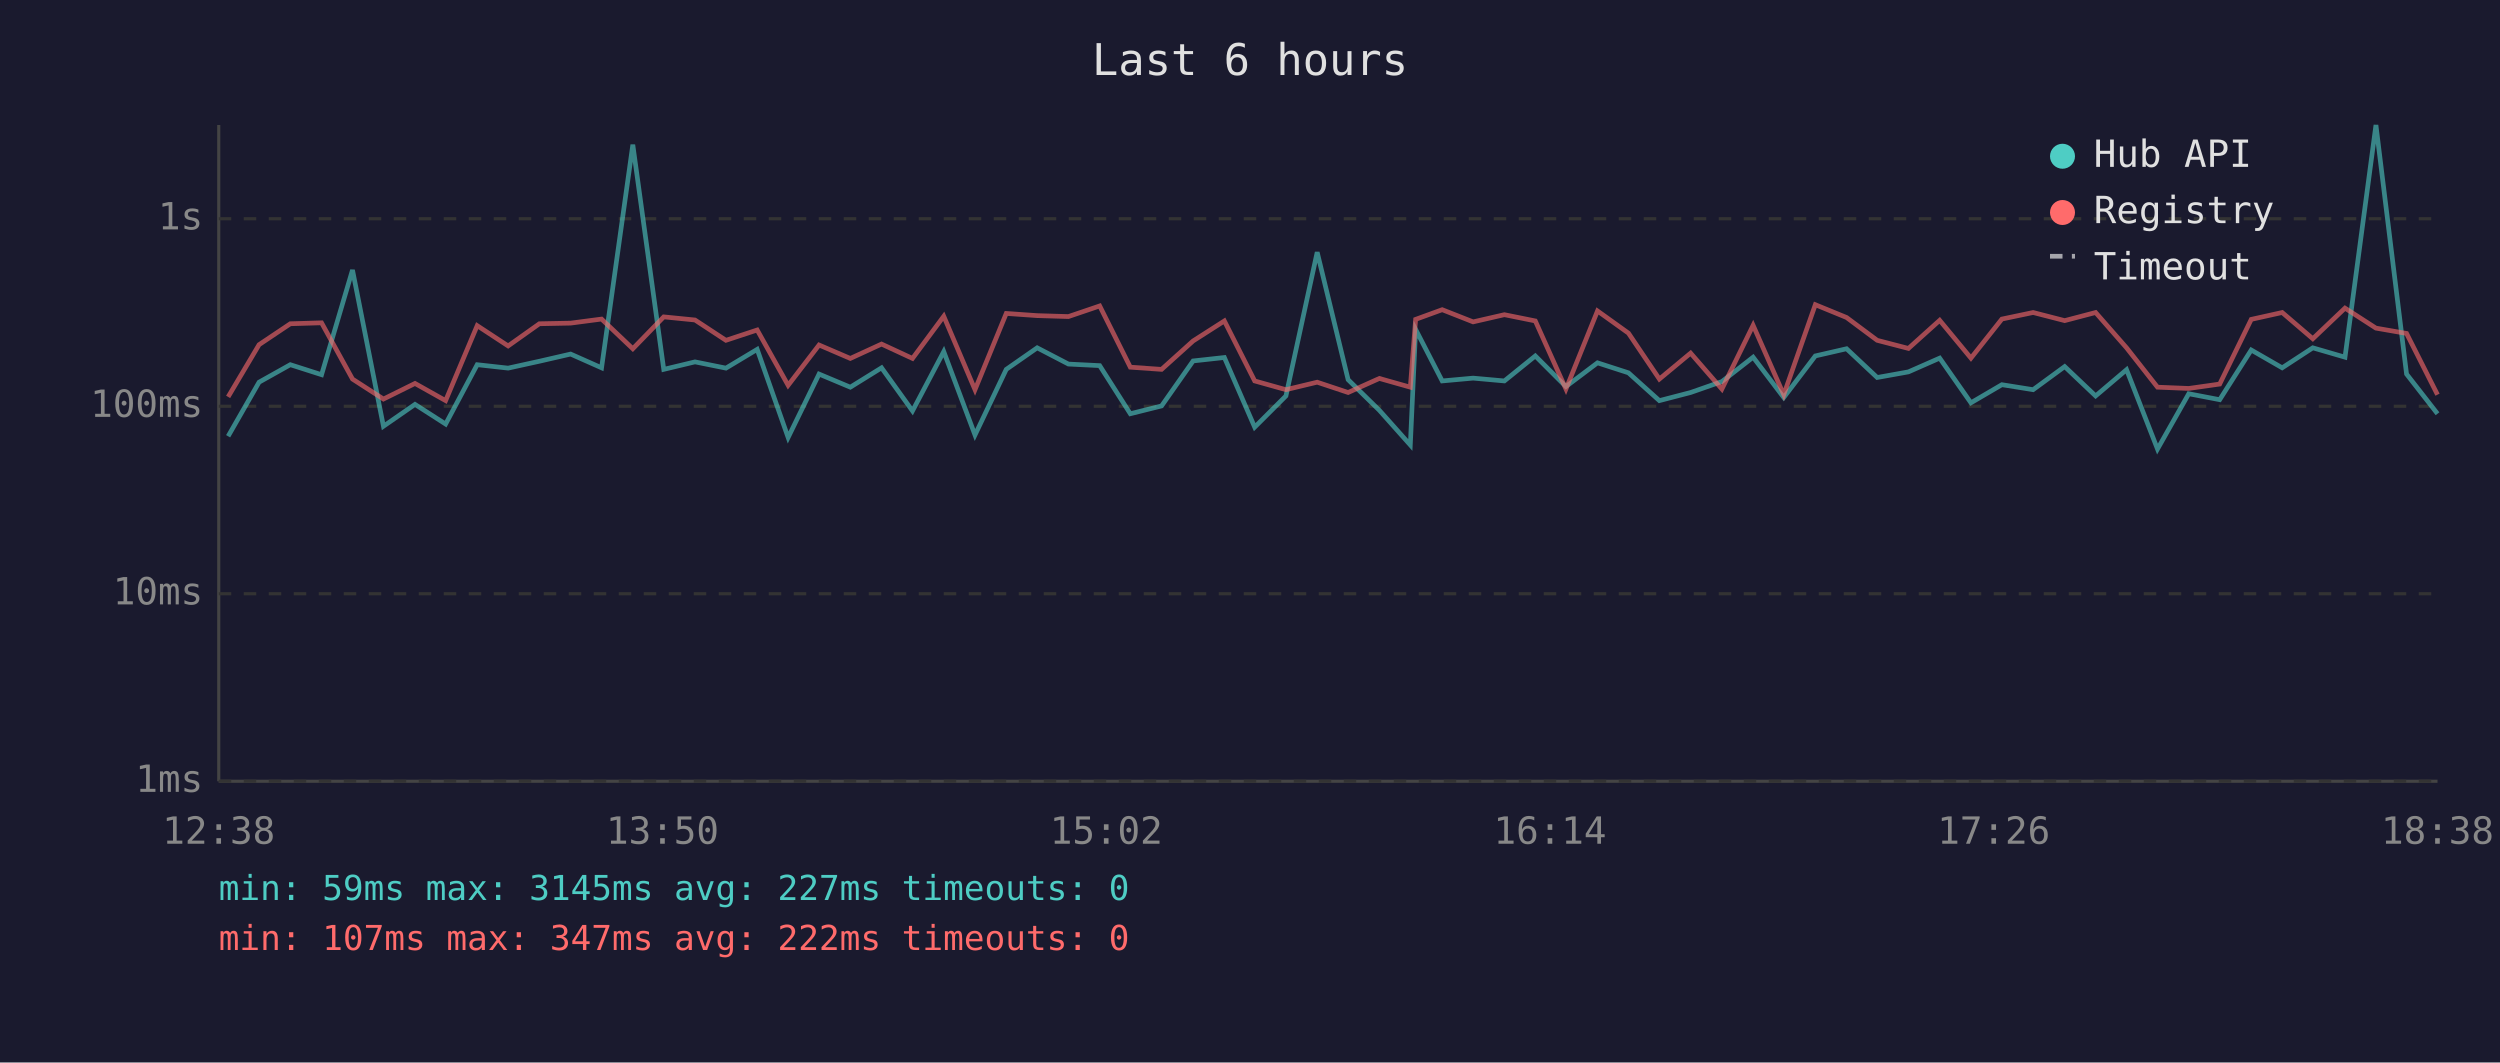
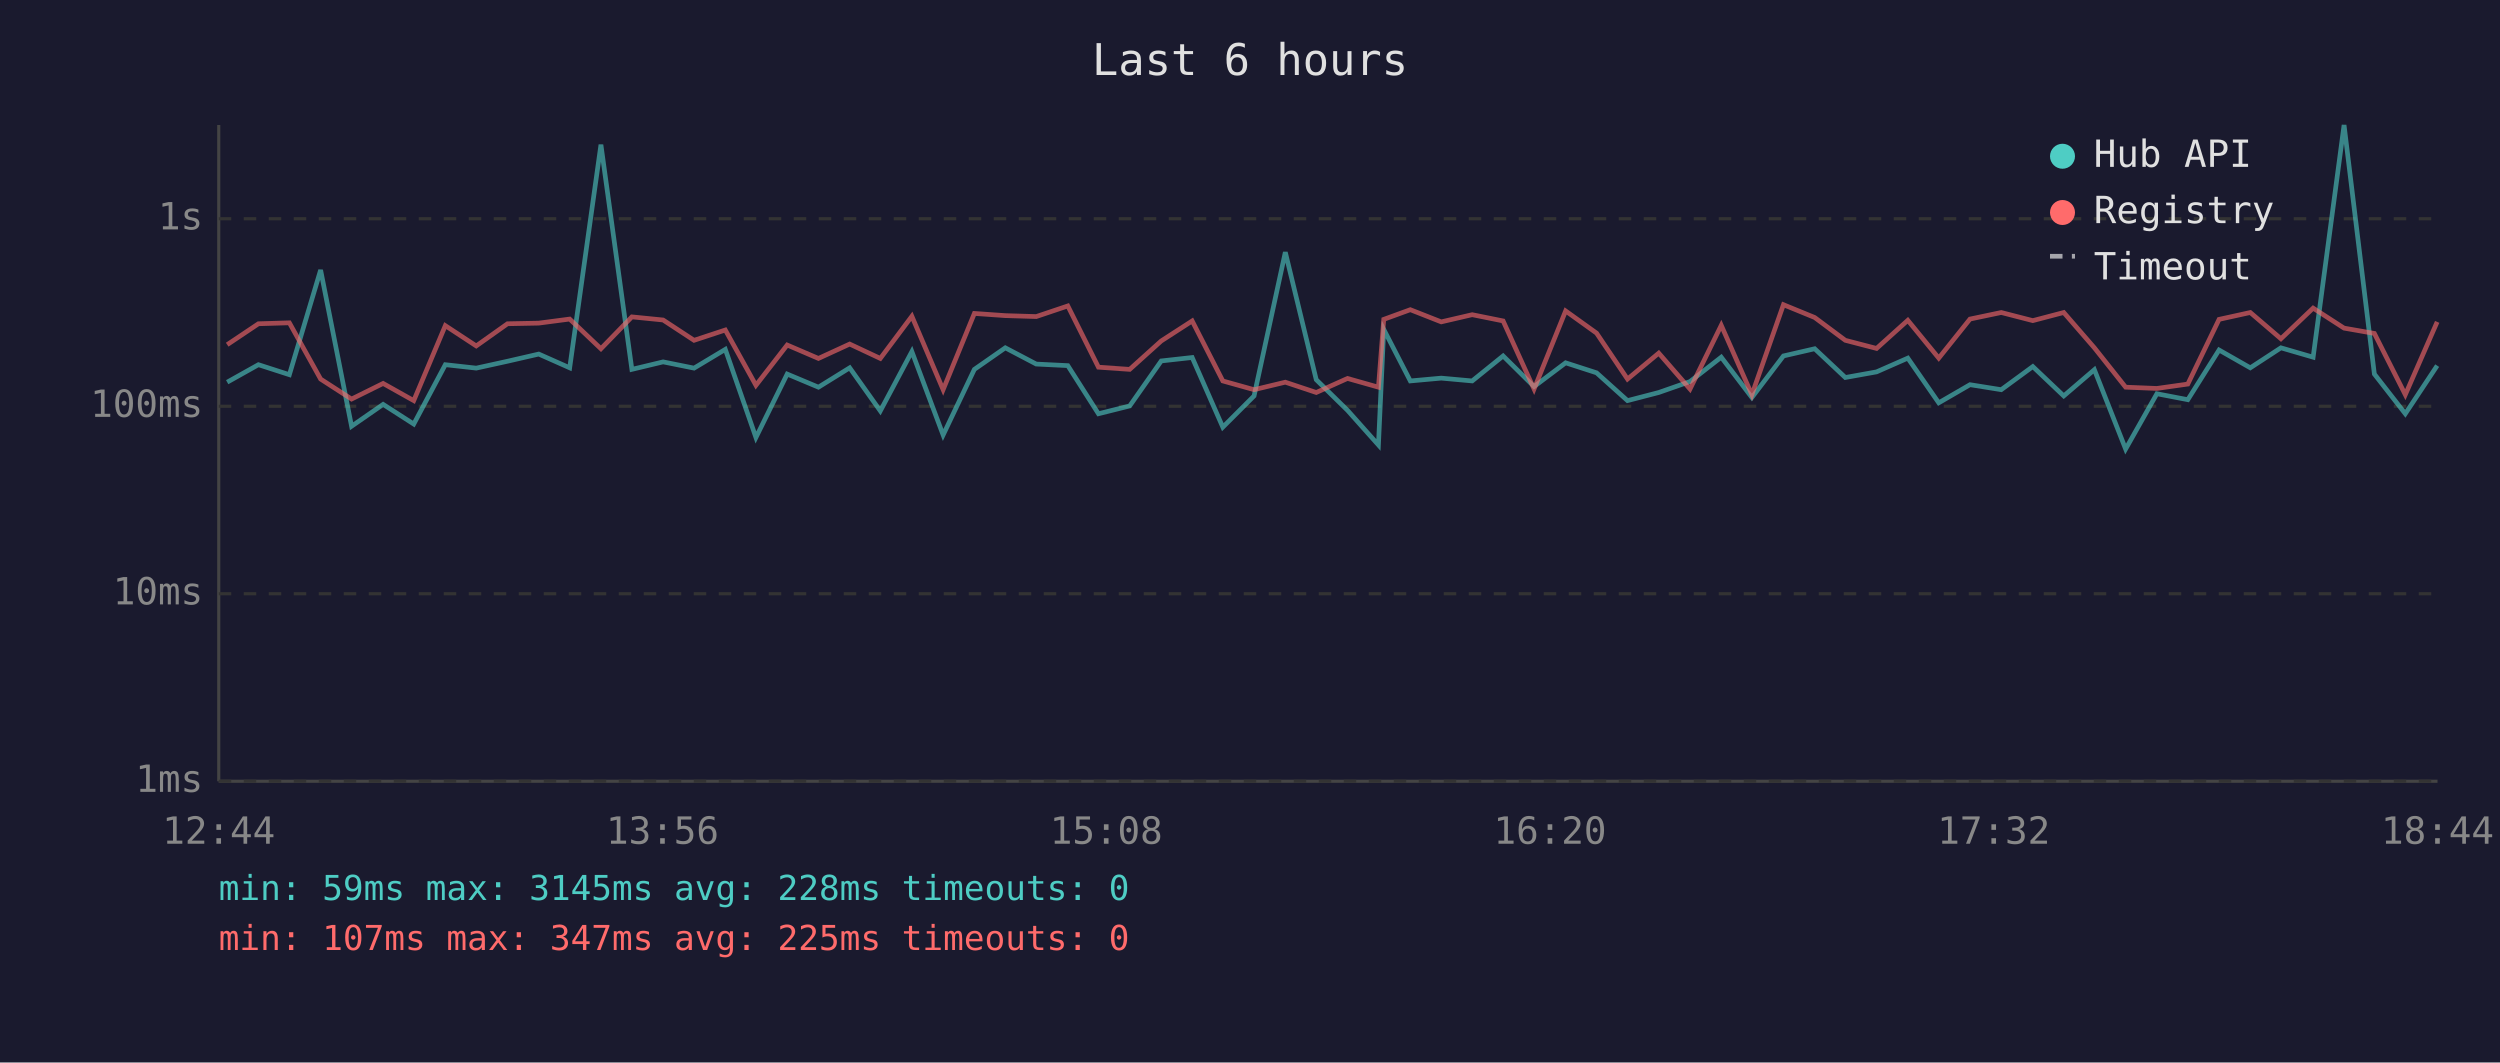
<svg xmlns="http://www.w3.org/2000/svg" viewBox="0 0 800 340" font-family="monospace" font-size="12">
  <rect width="800" height="340" fill="#1a1a2e" />
  <text x="400" y="24" fill="#e0e0e0" font-size="14" text-anchor="middle">Last 6 hours</text>
  <line x1="70" y1="40" x2="70" y2="250" stroke="#444" stroke-width="1" />
  <line x1="70" y1="250" x2="780" y2="250" stroke="#444" stroke-width="1" />
  <line x1="70" y1="250" x2="780" y2="250" stroke="#333" stroke-width="1" stroke-dasharray="4" />
  <text x="65" y="250" fill="#888" text-anchor="end" dominant-baseline="middle">1ms</text>
  <line x1="70" y1="190" x2="780" y2="190" stroke="#333" stroke-width="1" stroke-dasharray="4" />
  <text x="65" y="190" fill="#888" text-anchor="end" dominant-baseline="middle">10ms</text>
  <line x1="70" y1="130" x2="780" y2="130" stroke="#333" stroke-width="1" stroke-dasharray="4" />
  <text x="65" y="130" fill="#888" text-anchor="end" dominant-baseline="middle">100ms</text>
  <line x1="70" y1="70" x2="780" y2="70" stroke="#333" stroke-width="1" stroke-dasharray="4" />
  <text x="65" y="70" fill="#888" text-anchor="end" dominant-baseline="middle">1s</text>
-   <text x="70" y="270" fill="#888" text-anchor="middle">12:38</text>
-   <text x="212" y="270" fill="#888" text-anchor="middle">13:50</text>
-   <text x="354" y="270" fill="#888" text-anchor="middle">15:02</text>
-   <text x="496" y="270" fill="#888" text-anchor="middle">16:14</text>
-   <text x="638" y="270" fill="#888" text-anchor="middle">17:26</text>
-   <text x="780" y="270" fill="#888" text-anchor="middle">18:38</text>
-   <polyline points="73.0,139.6 82.9,122.3 92.9,116.7 102.9,119.9 112.8,86.4 122.7,136.4 132.8,129.4 142.6,135.7 152.7,116.7 162.6,117.8 172.6,115.6 182.6,113.3 192.5,117.7 202.5,46.3 212.4,118.2 222.4,115.8 232.3,117.8 242.3,111.8 252.2,140.0 262.1,119.7 272.1,123.9 282.1,117.7 292.0,131.5 302.0,112.5 312.0,139.2 322.0,118.2 331.9,111.3 341.9,116.5 351.9,117.0 361.7,132.4 371.7,129.9 381.8,115.5 391.8,114.4 401.5,136.7 411.5,126.7 421.5,80.7 431.4,121.5 441.4,131.3 451.3,142.4 453.0,105.4 461.5,121.9 471.4,121.0 481.4,121.9 491.3,113.9 501.1,123.7 511.2,116.1 521.1,119.3 531.0,128.2 541.0,125.6 551.0,122.1 561.0,114.3 570.8,127.2 580.9,113.9 590.9,111.6 600.7,120.8 610.7,119.0 620.7,114.6 630.7,128.9 640.6,123.1 650.6,124.7 660.7,117.3 670.6,126.7 680.5,118.3 690.4,143.7 700.4,126.0 710.3,127.9 720.4,112.0 730.3,117.7 740.1,111.3 750.4,114.3 760.3,40.0 770.1,119.7 780.0,132.4" fill="none" stroke="#4ecdc4" stroke-width="1.5" opacity="0.6" />
-   <polyline points="73.0,127.0 82.9,110.3 92.9,103.6 102.9,103.3 112.8,121.3 122.7,127.7 132.8,122.7 142.6,128.2 152.7,104.2 162.6,110.7 172.6,103.6 182.6,103.4 192.5,102.1 202.5,111.6 212.4,101.4 222.4,102.4 232.3,108.9 242.3,105.6 252.2,123.3 262.1,110.4 272.1,114.7 282.1,110.1 292.0,114.7 302.0,101.2 312.0,124.7 322.0,100.3 331.9,101.0 341.9,101.3 351.9,97.9 361.7,117.5 371.7,118.2 381.8,109.1 391.8,102.7 401.5,121.9 411.5,124.7 421.5,122.3 431.4,125.6 441.4,121.1 451.3,123.9 453.0,102.2 461.5,99.1 471.4,103.0 481.4,100.7 491.3,102.7 501.1,124.5 511.2,99.5 521.1,106.6 531.0,121.3 541.0,113.0 551.0,124.5 561.0,104.1 570.8,126.3 580.9,97.5 590.9,101.6 600.7,108.9 610.7,111.5 620.7,102.5 630.7,114.6 640.6,102.1 650.6,100.0 660.7,102.6 670.6,100.0 680.5,111.3 690.4,123.9 700.4,124.3 710.3,122.9 720.4,102.2 730.3,100.0 740.1,108.4 750.4,98.6 760.3,105.0 770.1,106.7 780.0,126.3" fill="none" stroke="#ff6b6b" stroke-width="1.5" opacity="0.6" />
+   <text x="70" y="270" fill="#888" text-anchor="middle">12:44</text>
+   <text x="212" y="270" fill="#888" text-anchor="middle">13:56</text>
+   <text x="354" y="270" fill="#888" text-anchor="middle">15:08</text>
+   <text x="496" y="270" fill="#888" text-anchor="middle">16:20</text>
+   <text x="638" y="270" fill="#888" text-anchor="middle">17:32</text>
+   <text x="780" y="270" fill="#888" text-anchor="middle">18:44</text>
+   <polyline points="72.7,122.3 82.7,116.7 92.6,119.9 102.6,86.4 112.5,136.4 122.6,129.4 132.4,135.7 142.5,116.7 152.4,117.8 162.4,115.6 172.4,113.3 182.3,117.7 192.3,46.3 202.2,118.2 212.2,115.8 222.1,117.8 232.1,111.8 241.9,140.0 251.9,119.7 261.9,123.9 271.9,117.7 281.7,131.5 291.8,112.5 301.8,139.2 311.8,118.2 321.7,111.3 331.6,116.5 341.7,117.0 351.5,132.4 361.5,129.9 371.6,115.5 381.5,114.4 391.3,136.7 401.3,126.7 411.3,80.7 421.2,121.5 431.2,131.3 441.1,142.4 442.8,105.4 451.3,121.9 461.2,121.0 471.1,121.9 481.0,113.9 490.9,123.7 501.0,116.1 510.9,119.3 520.8,128.2 530.8,125.6 540.8,122.1 550.8,114.3 560.6,127.2 570.7,113.9 580.7,111.6 590.5,120.8 600.5,119.0 610.5,114.6 620.4,128.9 630.4,123.1 640.4,124.7 650.5,117.3 660.4,126.7 670.2,118.3 680.2,143.7 690.2,126.0 700.1,127.9 710.1,112.0 720.1,117.7 729.9,111.3 740.2,114.3 750.1,40.0 759.8,119.7 769.7,132.4 779.9,117.0" fill="none" stroke="#4ecdc4" stroke-width="1.5" opacity="0.6" />
+   <polyline points="72.7,110.3 82.7,103.6 92.6,103.3 102.6,121.3 112.5,127.7 122.6,122.7 132.4,128.2 142.5,104.2 152.4,110.7 162.4,103.6 172.4,103.4 182.3,102.1 192.3,111.6 202.2,101.4 212.2,102.4 222.1,108.9 232.1,105.6 241.9,123.3 251.9,110.4 261.9,114.7 271.9,110.1 281.7,114.7 291.8,101.2 301.8,124.7 311.8,100.3 321.7,101.0 331.6,101.3 341.7,97.9 351.5,117.5 361.5,118.2 371.6,109.1 381.5,102.7 391.3,121.9 401.3,124.7 411.3,122.3 421.2,125.6 431.2,121.1 441.1,123.9 442.8,102.2 451.3,99.1 461.2,103.0 471.1,100.7 481.0,102.7 490.9,124.5 501.0,99.5 510.9,106.6 520.8,121.3 530.8,113.0 540.8,124.5 550.8,104.1 560.6,126.3 570.7,97.5 580.7,101.6 590.5,108.9 600.5,111.5 610.5,102.5 620.4,114.6 630.4,102.1 640.4,100.0 650.5,102.6 660.4,100.0 670.2,111.3 680.2,123.9 690.2,124.3 700.1,122.9 710.1,102.2 720.1,100.0 729.9,108.4 740.2,98.6 750.1,105.0 759.8,106.7 769.7,126.3 779.9,103.0" fill="none" stroke="#ff6b6b" stroke-width="1.5" opacity="0.6" />
  <circle cx="660" cy="50" r="4" fill="#4ecdc4" />
  <text x="670" y="50" fill="#e0e0e0" dominant-baseline="middle">Hub API</text>
  <circle cx="660" cy="68" r="4" fill="#ff6b6b" />
  <text x="670" y="68" fill="#e0e0e0" dominant-baseline="middle">Registry</text>
  <line x1="656" y1="82" x2="664" y2="82" stroke="#e0e0e0" stroke-width="1.5" stroke-dasharray="4,3" opacity="0.7" />
  <text x="670" y="86" fill="#e0e0e0" dominant-baseline="middle">Timeout</text>
-   <text x="70" y="288" fill="#4ecdc4" font-size="11">min: 59ms  max: 3145ms  avg: 227ms  timeouts: 0</text>
-   <text x="70" y="304" fill="#ff6b6b" font-size="11">min: 107ms  max: 347ms  avg: 222ms  timeouts: 0</text>
+   <text x="70" y="288" fill="#4ecdc4" font-size="11">min: 59ms  max: 3145ms  avg: 228ms  timeouts: 0</text>
+   <text x="70" y="304" fill="#ff6b6b" font-size="11">min: 107ms  max: 347ms  avg: 225ms  timeouts: 0</text>
</svg>
